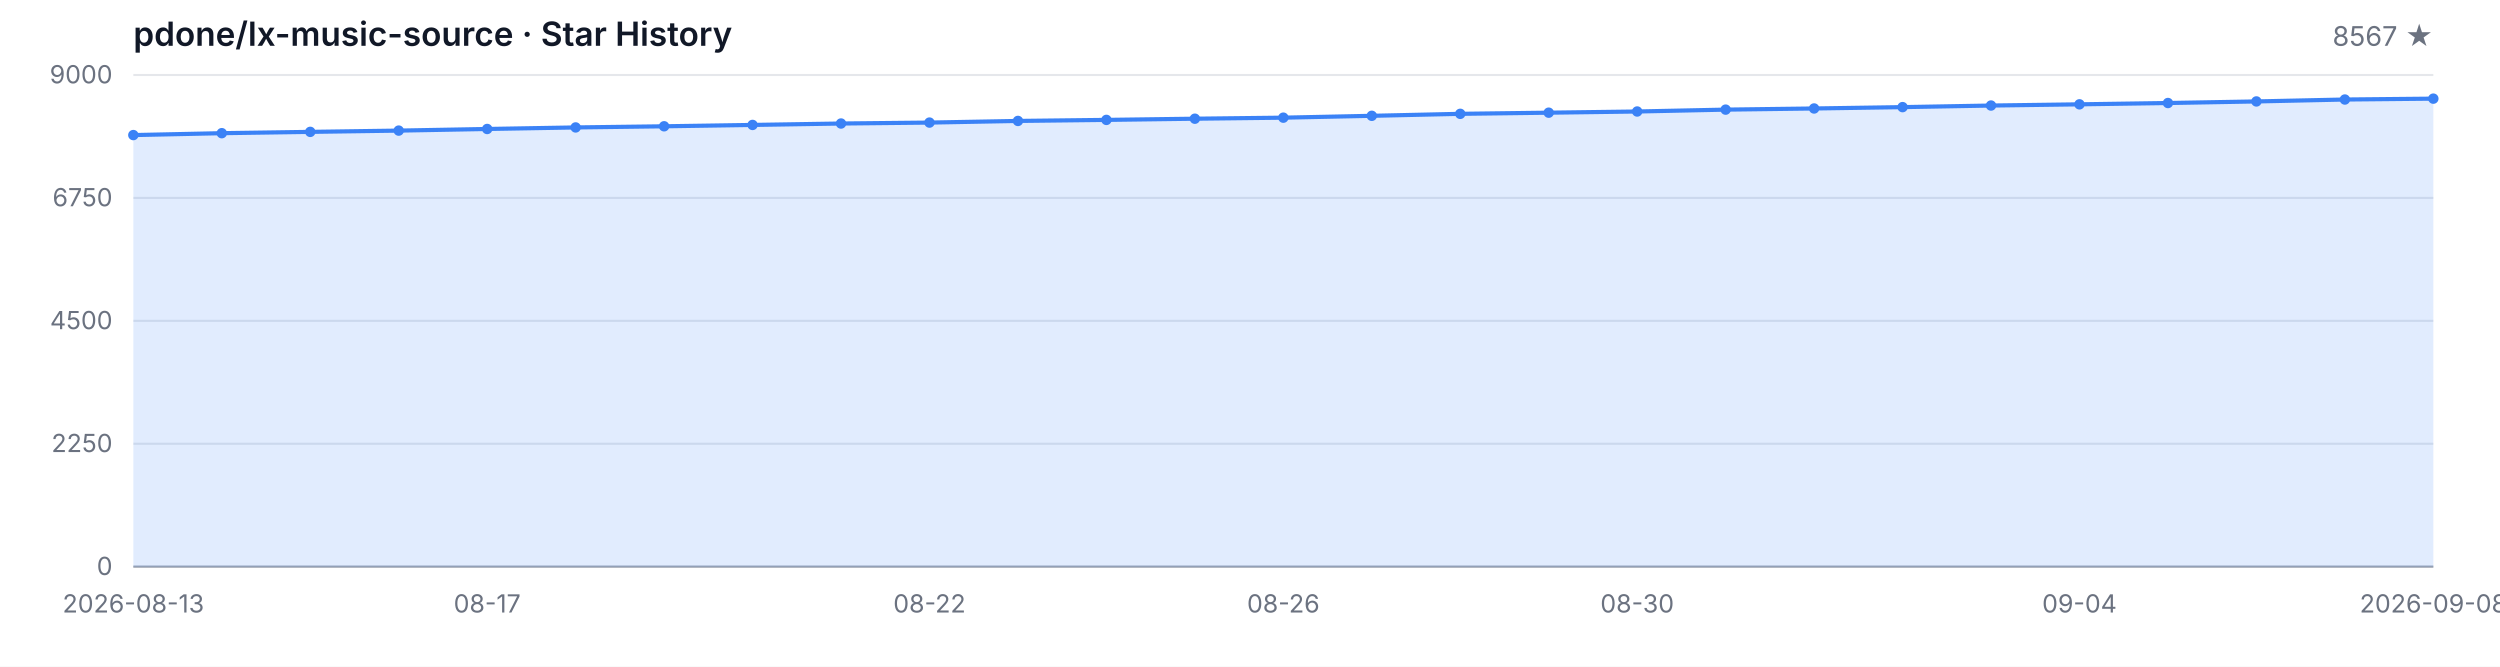
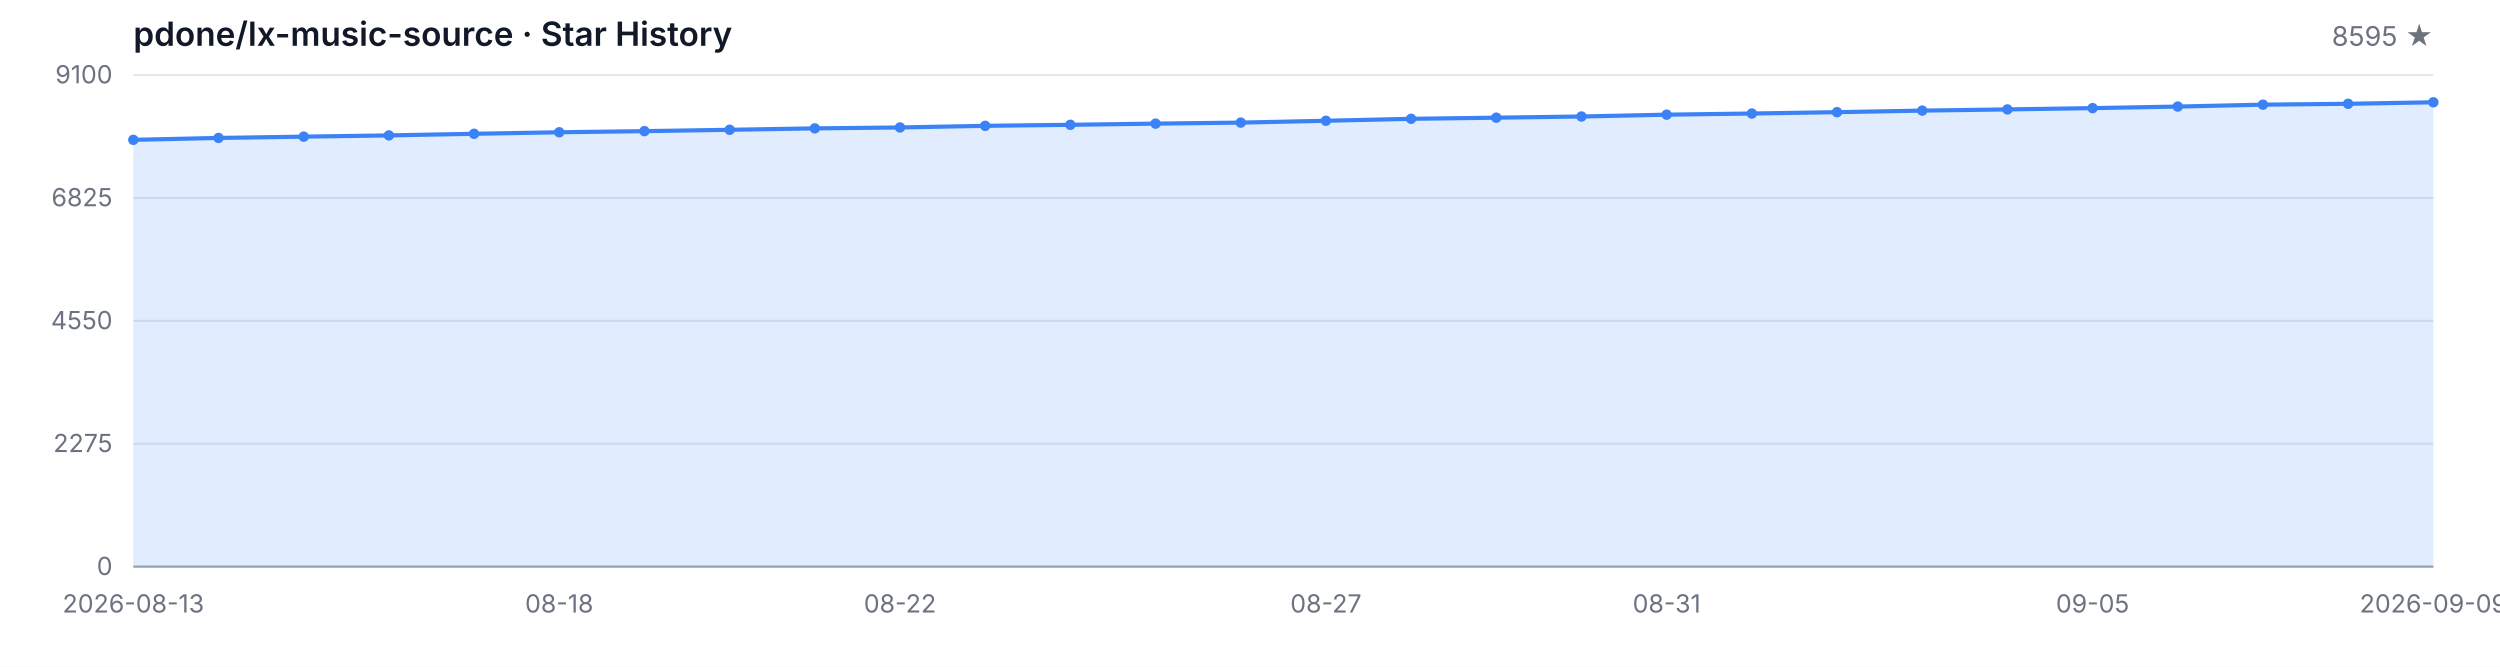
<svg xmlns="http://www.w3.org/2000/svg" width="1200" height="320" viewBox="0 0 1200 320" role="img" aria-label="Star History">
  <style>
  .bg { fill: #ffffff; }
  .grid { stroke: #e5e7eb; stroke-width: 1; }
  .axis { stroke: #9ca3af; stroke-width: 1; }
  .area { fill: rgba(59, 130, 246, 0.15); }
  .line { fill: none; stroke: #3b82f6; stroke-width: 2; stroke-linejoin: round; stroke-linecap: round; }
  .dot { fill: #3b82f6; }
  .tlabel { fill: #6b7280; font-family: -apple-system, BlinkMacSystemFont, 'Segoe UI', sans-serif; font-size: 12px; }
  .title { fill: #111827; font-family: -apple-system, BlinkMacSystemFont, 'Segoe UI', sans-serif; font-size: 16px; font-weight: 600; }
  .subtitle { fill: #6b7280; font-family: -apple-system, BlinkMacSystemFont, 'Segoe UI', sans-serif; font-size: 13px; }
  @media (prefers-color-scheme: dark) {
    .bg { fill: #0d1117; }
    .grid { stroke: #21262d; }
    .axis { stroke: #484f58; }
    .area { fill: rgba(58, 132, 255, 0.18); }
    .line { stroke: #58a6ff; }
    .dot { fill: #58a6ff; }
    .tlabel { fill: #8b949e; }
    .title { fill: #c9d1d9; }
    .subtitle { fill: #8b949e; }
  }
</style>
  <rect class="bg" width="1200" height="320" />
  <text class="title" x="64" y="22">pdone/lx-music-source · Star History</text>
-   <text class="subtitle" x="1168" y="22" text-anchor="end">8567 ★</text>
+   <text class="subtitle" x="1168" y="22" text-anchor="end">8595 ★</text>
  <line class="grid" x1="64" y1="272.00" x2="1168" y2="272.00" />
  <line class="grid" x1="64" y1="213.00" x2="1168" y2="213.00" />
  <line class="grid" x1="64" y1="154.00" x2="1168" y2="154.00" />
  <line class="grid" x1="64" y1="95.00" x2="1168" y2="95.00" />
  <line class="grid" x1="64" y1="36.00" x2="1168" y2="36.00" />
  <text class="tlabel" x="54" y="276.00" text-anchor="end">0</text>
-   <text class="tlabel" x="54" y="217.00" text-anchor="end">2250</text>
-   <text class="tlabel" x="54" y="158.00" text-anchor="end">4500</text>
-   <text class="tlabel" x="54" y="99.00" text-anchor="end">6750</text>
-   <text class="tlabel" x="54" y="40.00" text-anchor="end">9000</text>
+   <text class="tlabel" x="54" y="217.00" text-anchor="end">2275</text>
+   <text class="tlabel" x="54" y="158.00" text-anchor="end">4550</text>
+   <text class="tlabel" x="54" y="99.00" text-anchor="end">6825</text>
+   <text class="tlabel" x="54" y="40.00" text-anchor="end">9100</text>
  <line class="axis" x1="64" y1="272" x2="1168" y2="272" />
-   <path class="area" d="M 64.00 272.00 L 64.00 64.84 L 106.46 63.93 L 148.92 63.30 L 191.38 62.69 L 233.85 61.91 L 276.31 61.17 L 318.77 60.62 L 361.23 59.97 L 403.69 59.29 L 446.15 58.84 L 488.62 58.05 L 531.08 57.55 L 573.54 56.98 L 616.00 56.48 L 658.46 55.59 L 700.92 54.64 L 743.38 54.09 L 785.85 53.52 L 828.31 52.62 L 870.77 52.07 L 913.23 51.42 L 955.69 50.66 L 998.15 50.08 L 1040.62 49.45 L 1083.08 48.69 L 1125.54 47.77 L 1168.00 47.35 L 1168.00 272.00 Z" />
-   <path class="line" d="M 64.00 64.84 L 106.46 63.93 L 148.92 63.30 L 191.38 62.69 L 233.85 61.91 L 276.31 61.17 L 318.77 60.62 L 361.23 59.97 L 403.69 59.29 L 446.15 58.84 L 488.62 58.05 L 531.08 57.55 L 573.54 56.98 L 616.00 56.48 L 658.46 55.59 L 700.92 54.64 L 743.38 54.09 L 785.85 53.52 L 828.31 52.62 L 870.77 52.07 L 913.23 51.42 L 955.69 50.66 L 998.15 50.08 L 1040.62 49.45 L 1083.08 48.69 L 1125.54 47.77 L 1168.00 47.35" />
-   <circle class="dot" cx="64.00" cy="64.84" r="2.5" />
-   <circle class="dot" cx="106.46" cy="63.93" r="2.5" />
-   <circle class="dot" cx="148.92" cy="63.30" r="2.5" />
-   <circle class="dot" cx="191.38" cy="62.69" r="2.5" />
-   <circle class="dot" cx="233.85" cy="61.91" r="2.5" />
-   <circle class="dot" cx="276.31" cy="61.17" r="2.5" />
-   <circle class="dot" cx="318.77" cy="60.62" r="2.5" />
-   <circle class="dot" cx="361.23" cy="59.97" r="2.5" />
-   <circle class="dot" cx="403.69" cy="59.29" r="2.5" />
-   <circle class="dot" cx="446.15" cy="58.84" r="2.5" />
-   <circle class="dot" cx="488.62" cy="58.05" r="2.5" />
-   <circle class="dot" cx="531.08" cy="57.55" r="2.5" />
-   <circle class="dot" cx="573.54" cy="56.98" r="2.5" />
-   <circle class="dot" cx="616.00" cy="56.48" r="2.5" />
-   <circle class="dot" cx="658.46" cy="55.59" r="2.5" />
-   <circle class="dot" cx="700.92" cy="54.64" r="2.5" />
-   <circle class="dot" cx="743.38" cy="54.09" r="2.5" />
-   <circle class="dot" cx="785.85" cy="53.52" r="2.5" />
-   <circle class="dot" cx="828.31" cy="52.62" r="2.5" />
-   <circle class="dot" cx="870.77" cy="52.07" r="2.5" />
-   <circle class="dot" cx="913.23" cy="51.42" r="2.5" />
-   <circle class="dot" cx="955.69" cy="50.66" r="2.5" />
-   <circle class="dot" cx="998.15" cy="50.08" r="2.5" />
-   <circle class="dot" cx="1040.62" cy="49.45" r="2.5" />
-   <circle class="dot" cx="1083.08" cy="48.69" r="2.5" />
-   <circle class="dot" cx="1125.54" cy="47.77" r="2.5" />
-   <circle class="dot" cx="1168.00" cy="47.35" r="2.5" />
+   <path class="area" d="M 64.00 272.00 L 64.00 67.12 L 104.89 66.21 L 145.78 65.59 L 186.67 64.99 L 227.56 64.22 L 268.44 63.49 L 309.33 62.95 L 350.22 62.30 L 391.11 61.62 L 432.00 61.18 L 472.89 60.40 L 513.78 59.91 L 554.67 59.34 L 595.56 58.85 L 636.44 57.97 L 677.33 57.03 L 718.22 56.49 L 759.11 55.92 L 800.00 55.04 L 840.89 54.49 L 881.78 53.84 L 922.67 53.09 L 963.56 52.52 L 1004.44 51.90 L 1045.33 51.15 L 1086.22 50.24 L 1127.11 49.82 L 1168.00 49.10 L 1168.00 272.00 Z" />
+   <path class="line" d="M 64.00 67.12 L 104.89 66.21 L 145.78 65.59 L 186.67 64.99 L 227.56 64.22 L 268.44 63.49 L 309.33 62.95 L 350.22 62.30 L 391.11 61.62 L 432.00 61.18 L 472.89 60.40 L 513.78 59.91 L 554.67 59.34 L 595.56 58.85 L 636.44 57.97 L 677.33 57.03 L 718.22 56.49 L 759.11 55.92 L 800.00 55.04 L 840.89 54.49 L 881.78 53.84 L 922.67 53.09 L 963.56 52.52 L 1004.44 51.90 L 1045.33 51.15 L 1086.22 50.24 L 1127.11 49.82 L 1168.00 49.10" />
+   <circle class="dot" cx="64.00" cy="67.12" r="2.5" />
+   <circle class="dot" cx="104.89" cy="66.21" r="2.5" />
+   <circle class="dot" cx="145.78" cy="65.59" r="2.5" />
+   <circle class="dot" cx="186.67" cy="64.99" r="2.5" />
+   <circle class="dot" cx="227.56" cy="64.22" r="2.5" />
+   <circle class="dot" cx="268.44" cy="63.49" r="2.5" />
+   <circle class="dot" cx="309.33" cy="62.95" r="2.5" />
+   <circle class="dot" cx="350.22" cy="62.30" r="2.5" />
+   <circle class="dot" cx="391.11" cy="61.62" r="2.5" />
+   <circle class="dot" cx="432.00" cy="61.18" r="2.5" />
+   <circle class="dot" cx="472.89" cy="60.40" r="2.5" />
+   <circle class="dot" cx="513.78" cy="59.91" r="2.5" />
+   <circle class="dot" cx="554.67" cy="59.34" r="2.5" />
+   <circle class="dot" cx="595.56" cy="58.85" r="2.5" />
+   <circle class="dot" cx="636.44" cy="57.97" r="2.5" />
+   <circle class="dot" cx="677.33" cy="57.03" r="2.5" />
+   <circle class="dot" cx="718.22" cy="56.49" r="2.5" />
+   <circle class="dot" cx="759.11" cy="55.92" r="2.5" />
+   <circle class="dot" cx="800.00" cy="55.04" r="2.5" />
+   <circle class="dot" cx="840.89" cy="54.49" r="2.5" />
+   <circle class="dot" cx="881.78" cy="53.84" r="2.5" />
+   <circle class="dot" cx="922.67" cy="53.09" r="2.5" />
+   <circle class="dot" cx="963.56" cy="52.52" r="2.5" />
+   <circle class="dot" cx="1004.44" cy="51.90" r="2.5" />
+   <circle class="dot" cx="1045.33" cy="51.15" r="2.5" />
+   <circle class="dot" cx="1086.22" cy="50.24" r="2.5" />
+   <circle class="dot" cx="1127.11" cy="49.82" r="2.5" />
+   <circle class="dot" cx="1168.00" cy="49.10" r="2.5" />
  <text class="tlabel" x="64.00" y="294" text-anchor="middle">2026-08-13</text>
-   <text class="tlabel" x="233.85" y="294" text-anchor="middle">08-17</text>
-   <text class="tlabel" x="446.15" y="294" text-anchor="middle">08-22</text>
-   <text class="tlabel" x="616.00" y="294" text-anchor="middle">08-26</text>
-   <text class="tlabel" x="785.85" y="294" text-anchor="middle">08-30</text>
-   <text class="tlabel" x="998.15" y="294" text-anchor="middle">09-04</text>
-   <text class="tlabel" x="1168.00" y="294" text-anchor="middle">2026-09-08</text>
+   <text class="tlabel" x="268.44" y="294" text-anchor="middle">08-18</text>
+   <text class="tlabel" x="432.00" y="294" text-anchor="middle">08-22</text>
+   <text class="tlabel" x="636.44" y="294" text-anchor="middle">08-27</text>
+   <text class="tlabel" x="800.00" y="294" text-anchor="middle">08-31</text>
+   <text class="tlabel" x="1004.44" y="294" text-anchor="middle">09-05</text>
+   <text class="tlabel" x="1168.00" y="294" text-anchor="middle">2026-09-09</text>
</svg>
